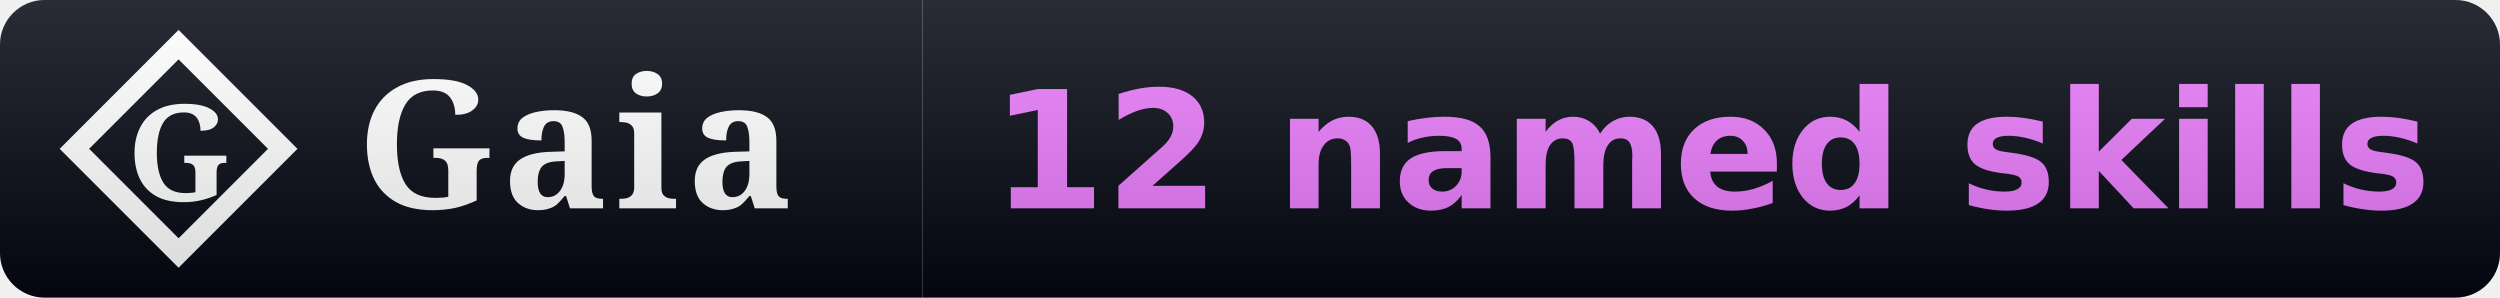
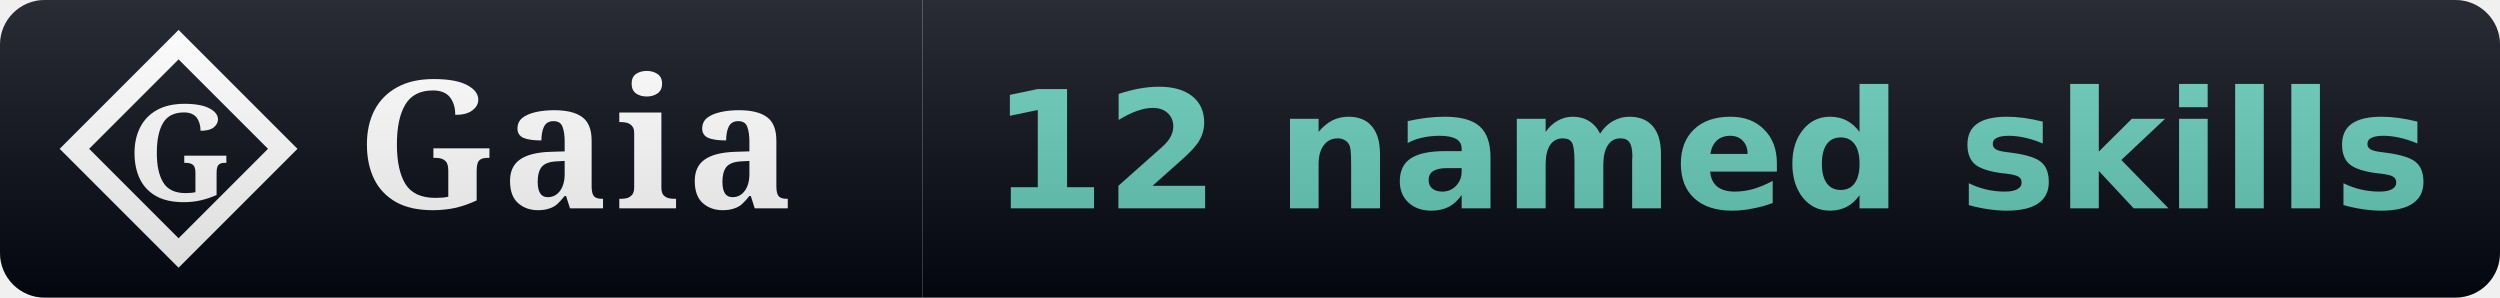
<svg xmlns="http://www.w3.org/2000/svg" width="168" height="20" viewBox="0 0 168 20" role="img" aria-label="Gaia: 12 named skills">
  <linearGradient id="s" x2="0" y2="100%">
    <stop offset="0" stop-color="#fff" stop-opacity=".15" />
    <stop offset="1" stop-opacity=".15" />
  </linearGradient>
  <clipPath id="r">
    <rect width="168" height="20" rx="3" fill="#fff" />
  </clipPath>
  <g clip-path="url(#r)">
    <rect width="62" height="20" fill="#030712" />
    <rect x="62" width="106" height="20" fill="#030712" />
    <path d="M 12 3 L 19 10 L 12 17 L 5 10 Z" fill="none" stroke="#ffffff" stroke-width="1.4" stroke-linejoin="miter" />
    <text x="12" y="10" font-family="EB Garamond, Georgia, serif" font-weight="600" font-size="9" fill="#ffffff" text-anchor="middle" dominant-baseline="central">G</text>
    <text x="24" y="14" font-family="EB Garamond, Georgia, serif" font-size="12" font-weight="600" fill="#fff" letter-spacing="0.5">Gaia</text>
    <text x="115.0" y="14" font-family="Verdana,DejaVu Sans,sans-serif" font-size="11" font-weight="700" text-anchor="middle">
-       <tspan fill="#e879f9">12 named skills</tspan>
+       <tspan fill="#63cab7">12 named skills</tspan>
    </text>
    <rect width="168" height="20" fill="url(#s)" />
  </g>
</svg>
